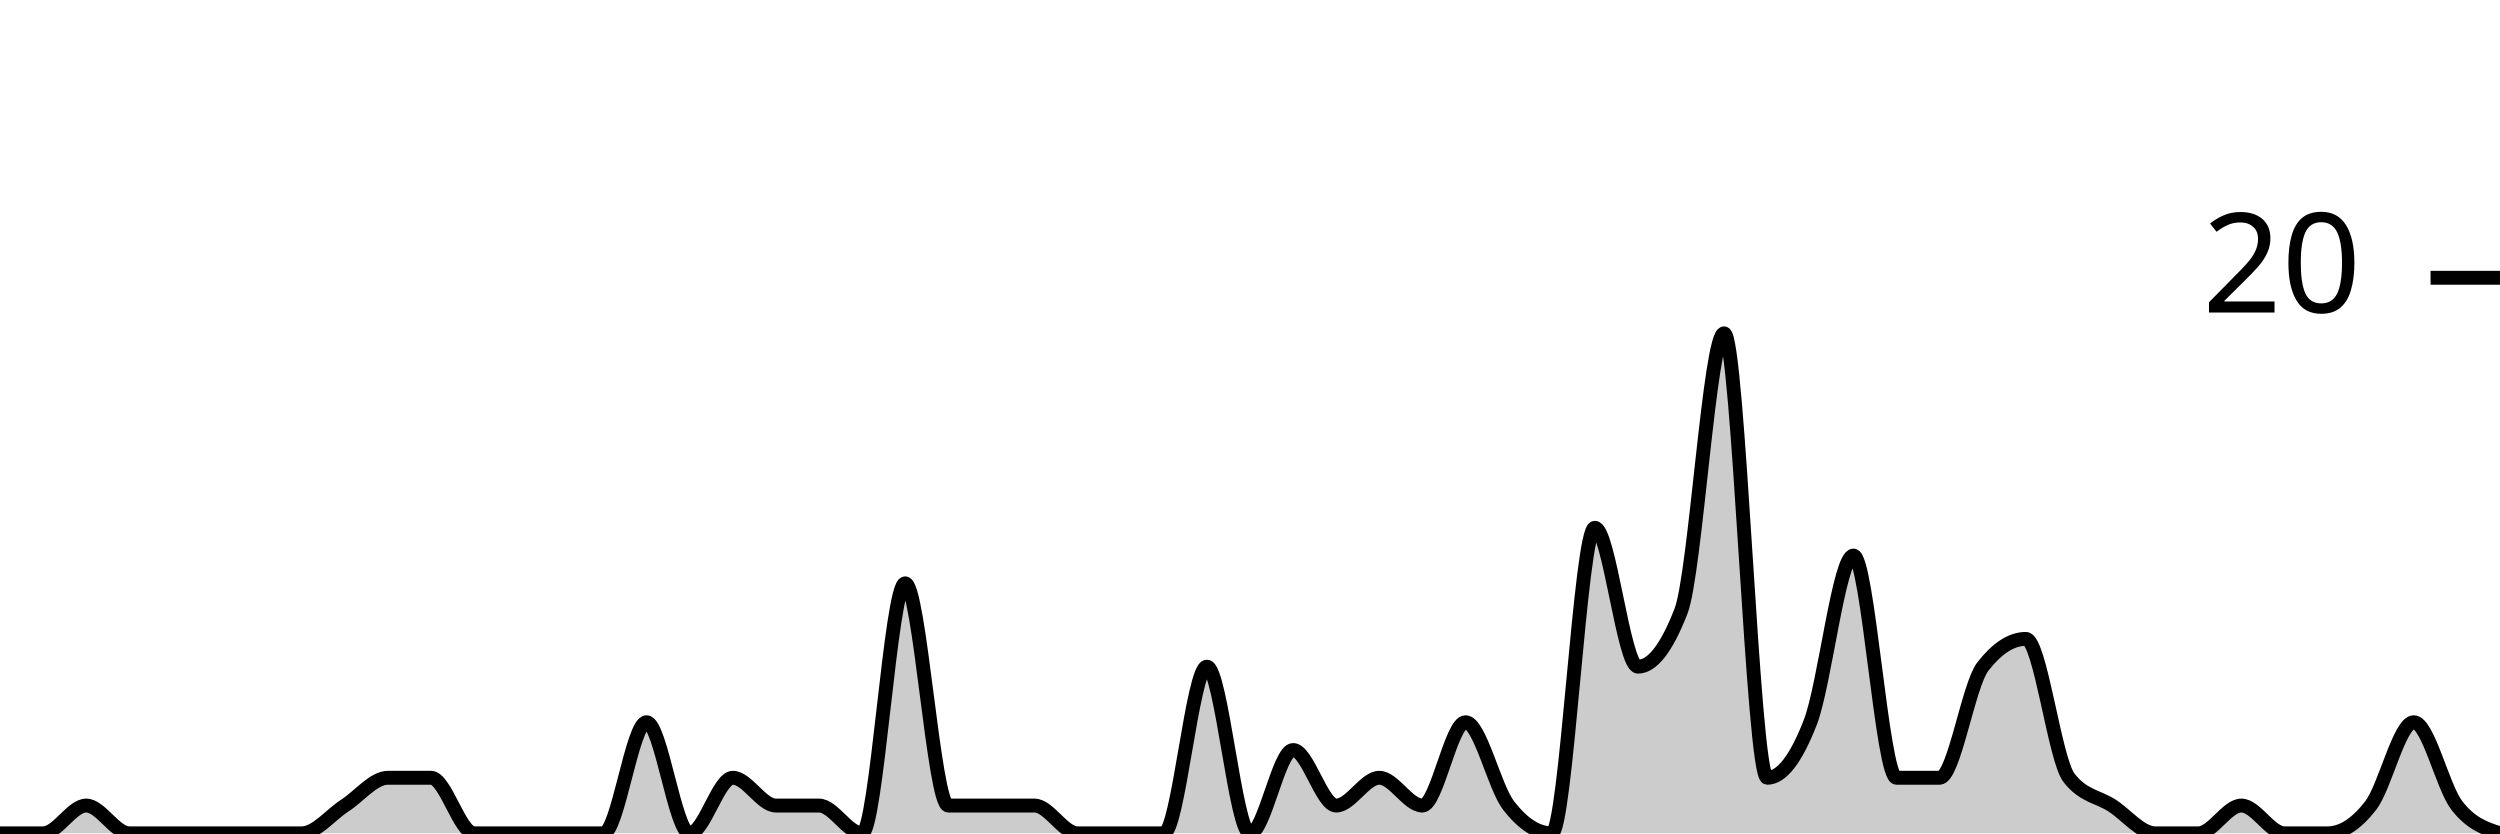
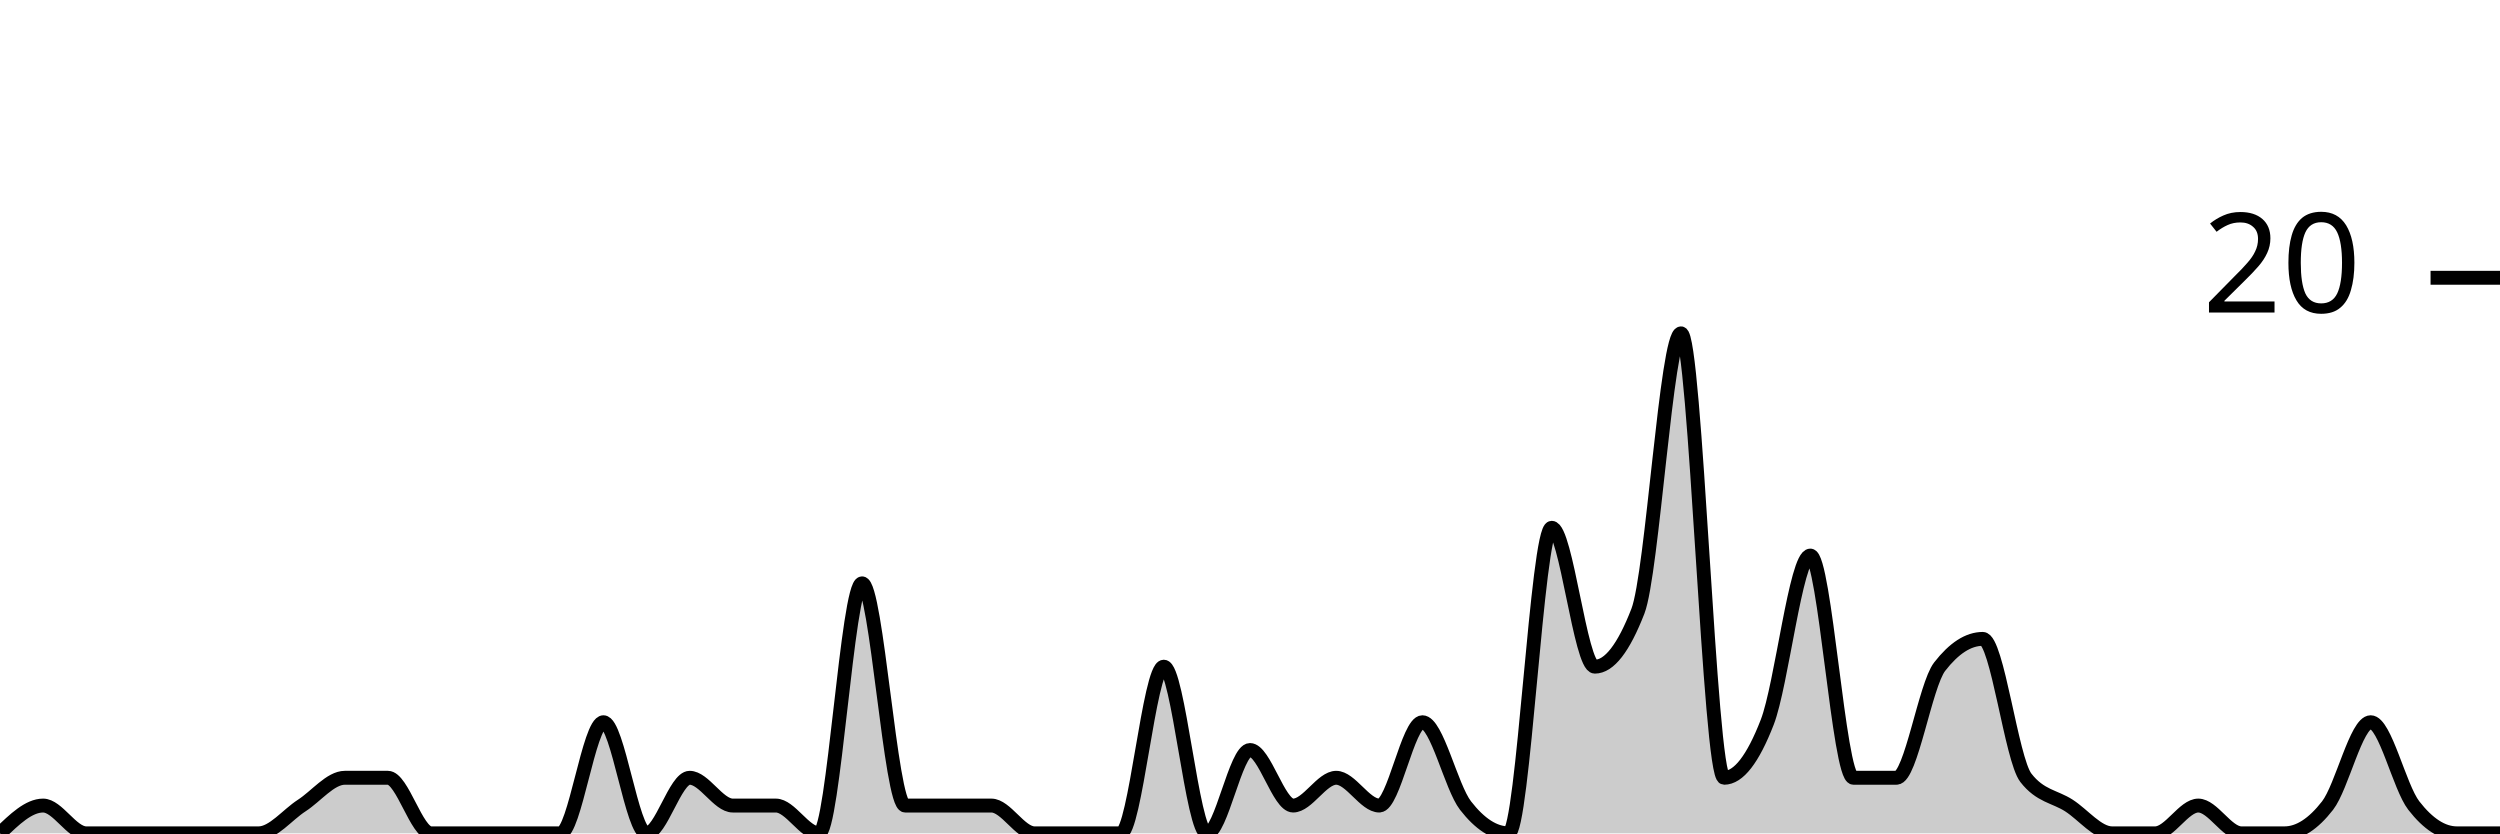
<svg xmlns="http://www.w3.org/2000/svg" viewBox="0 0 180 60">
  <g transform="translate(0,20)">
-     <path class="area" fill="rgba(0, 0, 0, 0.2)" d="M0,40C1.034,40,2.069,40,3.103,40C4.138,40,5.172,38,6.207,38C7.241,38,8.276,40,9.31,40C10.345,40,11.379,40,12.414,40C13.448,40,14.483,40,15.517,40C16.552,40,17.586,40,18.621,40C19.655,40,20.69,40,21.724,40C22.759,40,23.793,38.667,24.828,38C25.862,37.333,26.897,36,27.931,36C28.966,36,30,36,31.034,36C32.069,36,33.103,40,34.138,40C35.172,40,36.207,40,37.241,40C38.276,40,39.31,40,40.345,40C41.379,40,42.414,40,43.448,40C44.483,40,45.517,32,46.552,32C47.586,32,48.621,40,49.655,40C50.69,40,51.724,36,52.759,36C53.793,36,54.828,38,55.862,38C56.897,38,57.931,38,58.966,38C60,38,61.034,40,62.069,40C63.103,40,64.138,22,65.172,22C66.207,22,67.241,38,68.276,38C69.31,38,70.345,38,71.379,38C72.414,38,73.448,38,74.483,38C75.517,38,76.552,40,77.586,40C78.621,40,79.655,40,80.69,40C81.724,40,82.759,40,83.793,40C84.828,40,85.862,28,86.897,28C87.931,28,88.966,40,90,40C91.034,40,92.069,34,93.103,34C94.138,34,95.172,38,96.207,38C97.241,38,98.276,36,99.31,36C100.345,36,101.379,38,102.414,38C103.448,38,104.483,32,105.517,32C106.552,32,107.586,36.667,108.621,38C109.655,39.333,110.69,40,111.724,40C112.759,40,113.793,18,114.828,18C115.862,18,116.897,28,117.931,28C118.966,28,120,26.667,121.034,24C122.069,21.333,123.103,4,124.138,4C125.172,4,126.207,36,127.241,36C128.276,36,129.31,34.667,130.345,32C131.379,29.333,132.414,20,133.448,20C134.483,20,135.517,36,136.552,36C137.586,36,138.621,36,139.655,36C140.69,36,141.724,29.333,142.759,28C143.793,26.667,144.828,26,145.862,26C146.897,26,147.931,34.667,148.966,36C150,37.333,151.034,37.333,152.069,38C153.103,38.667,154.138,40,155.172,40C156.207,40,157.241,40,158.276,40C159.31,40,160.345,38,161.379,38C162.414,38,163.448,40,164.483,40C165.517,40,166.552,40,167.586,40C168.621,40,169.655,39.333,170.69,38C171.724,36.667,172.759,32,173.793,32C174.828,32,175.862,36.667,176.897,38C177.931,39.333,178.966,39.667,180,40L180,40C178.966,40,177.931,40,176.897,40C175.862,40,174.828,40,173.793,40C172.759,40,171.724,40,170.69,40C169.655,40,168.621,40,167.586,40C166.552,40,165.517,40,164.483,40C163.448,40,162.414,40,161.379,40C160.345,40,159.31,40,158.276,40C157.241,40,156.207,40,155.172,40C154.138,40,153.103,40,152.069,40C151.034,40,150,40,148.966,40C147.931,40,146.897,40,145.862,40C144.828,40,143.793,40,142.759,40C141.724,40,140.69,40,139.655,40C138.621,40,137.586,40,136.552,40C135.517,40,134.483,40,133.448,40C132.414,40,131.379,40,130.345,40C129.31,40,128.276,40,127.241,40C126.207,40,125.172,40,124.138,40C123.103,40,122.069,40,121.034,40C120,40,118.966,40,117.931,40C116.897,40,115.862,40,114.828,40C113.793,40,112.759,40,111.724,40C110.69,40,109.655,40,108.621,40C107.586,40,106.552,40,105.517,40C104.483,40,103.448,40,102.414,40C101.379,40,100.345,40,99.31,40C98.276,40,97.241,40,96.207,40C95.172,40,94.138,40,93.103,40C92.069,40,91.034,40,90,40C88.966,40,87.931,40,86.897,40C85.862,40,84.828,40,83.793,40C82.759,40,81.724,40,80.69,40C79.655,40,78.621,40,77.586,40C76.552,40,75.517,40,74.483,40C73.448,40,72.414,40,71.379,40C70.345,40,69.31,40,68.276,40C67.241,40,66.207,40,65.172,40C64.138,40,63.103,40,62.069,40C61.034,40,60,40,58.966,40C57.931,40,56.897,40,55.862,40C54.828,40,53.793,40,52.759,40C51.724,40,50.69,40,49.655,40C48.621,40,47.586,40,46.552,40C45.517,40,44.483,40,43.448,40C42.414,40,41.379,40,40.345,40C39.31,40,38.276,40,37.241,40C36.207,40,35.172,40,34.138,40C33.103,40,32.069,40,31.034,40C30,40,28.966,40,27.931,40C26.897,40,25.862,40,24.828,40C23.793,40,22.759,40,21.724,40C20.69,40,19.655,40,18.621,40C17.586,40,16.552,40,15.517,40C14.483,40,13.448,40,12.414,40C11.379,40,10.345,40,9.31,40C8.276,40,7.241,40,6.207,40C5.172,40,4.138,40,3.103,40C2.069,40,1.034,40,0,40Z" />
-     <path class="line" stroke="black" fill="none" d="M0,40C1.034,40,2.069,40,3.103,40C4.138,40,5.172,38,6.207,38C7.241,38,8.276,40,9.31,40C10.345,40,11.379,40,12.414,40C13.448,40,14.483,40,15.517,40C16.552,40,17.586,40,18.621,40C19.655,40,20.69,40,21.724,40C22.759,40,23.793,38.667,24.828,38C25.862,37.333,26.897,36,27.931,36C28.966,36,30,36,31.034,36C32.069,36,33.103,40,34.138,40C35.172,40,36.207,40,37.241,40C38.276,40,39.31,40,40.345,40C41.379,40,42.414,40,43.448,40C44.483,40,45.517,32,46.552,32C47.586,32,48.621,40,49.655,40C50.69,40,51.724,36,52.759,36C53.793,36,54.828,38,55.862,38C56.897,38,57.931,38,58.966,38C60,38,61.034,40,62.069,40C63.103,40,64.138,22,65.172,22C66.207,22,67.241,38,68.276,38C69.31,38,70.345,38,71.379,38C72.414,38,73.448,38,74.483,38C75.517,38,76.552,40,77.586,40C78.621,40,79.655,40,80.69,40C81.724,40,82.759,40,83.793,40C84.828,40,85.862,28,86.897,28C87.931,28,88.966,40,90,40C91.034,40,92.069,34,93.103,34C94.138,34,95.172,38,96.207,38C97.241,38,98.276,36,99.31,36C100.345,36,101.379,38,102.414,38C103.448,38,104.483,32,105.517,32C106.552,32,107.586,36.667,108.621,38C109.655,39.333,110.69,40,111.724,40C112.759,40,113.793,18,114.828,18C115.862,18,116.897,28,117.931,28C118.966,28,120,26.667,121.034,24C122.069,21.333,123.103,4,124.138,4C125.172,4,126.207,36,127.241,36C128.276,36,129.31,34.667,130.345,32C131.379,29.333,132.414,20,133.448,20C134.483,20,135.517,36,136.552,36C137.586,36,138.621,36,139.655,36C140.69,36,141.724,29.333,142.759,28C143.793,26.667,144.828,26,145.862,26C146.897,26,147.931,34.667,148.966,36C150,37.333,151.034,37.333,152.069,38C153.103,38.667,154.138,40,155.172,40C156.207,40,157.241,40,158.276,40C159.31,40,160.345,38,161.379,38C162.414,38,163.448,40,164.483,40C165.517,40,166.552,40,167.586,40C168.621,40,169.655,39.333,170.69,38C171.724,36.667,172.759,32,173.793,32C174.828,32,175.862,36.667,176.897,38C177.931,39.333,178.966,39.667,180,40" />
+     <path class="area" fill="rgba(0, 0, 0, 0.2)" d="M0,40C1.034,39,2.069,38,3.103,38C4.138,38,5.172,40,6.207,40C7.241,40,8.276,40,9.31,40C10.345,40,11.379,40,12.414,40C13.448,40,14.483,40,15.517,40C16.552,40,17.586,40,18.621,40C19.655,40,20.69,38.667,21.724,38C22.759,37.333,23.793,36,24.828,36C25.862,36,26.897,36,27.931,36C28.966,36,30,40,31.034,40C32.069,40,33.103,40,34.138,40C35.172,40,36.207,40,37.241,40C38.276,40,39.31,40,40.345,40C41.379,40,42.414,32,43.448,32C44.483,32,45.517,40,46.552,40C47.586,40,48.621,36,49.655,36C50.69,36,51.724,38,52.759,38C53.793,38,54.828,38,55.862,38C56.897,38,57.931,40,58.966,40C60,40,61.034,22,62.069,22C63.103,22,64.138,38,65.172,38C66.207,38,67.241,38,68.276,38C69.31,38,70.345,38,71.379,38C72.414,38,73.448,40,74.483,40C75.517,40,76.552,40,77.586,40C78.621,40,79.655,40,80.69,40C81.724,40,82.759,28,83.793,28C84.828,28,85.862,40,86.897,40C87.931,40,88.966,34,90,34C91.034,34,92.069,38,93.103,38C94.138,38,95.172,36,96.207,36C97.241,36,98.276,38,99.31,38C100.345,38,101.379,32,102.414,32C103.448,32,104.483,36.667,105.517,38C106.552,39.333,107.586,40,108.621,40C109.655,40,110.69,18,111.724,18C112.759,18,113.793,28,114.828,28C115.862,28,116.897,26.667,117.931,24C118.966,21.333,120,4,121.034,4C122.069,4,123.103,36,124.138,36C125.172,36,126.207,34.667,127.241,32C128.276,29.333,129.31,20,130.345,20C131.379,20,132.414,36,133.448,36C134.483,36,135.517,36,136.552,36C137.586,36,138.621,29.333,139.655,28C140.69,26.667,141.724,26,142.759,26C143.793,26,144.828,34.667,145.862,36C146.897,37.333,147.931,37.333,148.966,38C150,38.667,151.034,40,152.069,40C153.103,40,154.138,40,155.172,40C156.207,40,157.241,38,158.276,38C159.31,38,160.345,40,161.379,40C162.414,40,163.448,40,164.483,40C165.517,40,166.552,39.333,167.586,38C168.621,36.667,169.655,32,170.69,32C171.724,32,172.759,36.667,173.793,38C174.828,39.333,175.862,40,176.897,40C177.931,40,178.966,40,180,40L180,40C178.966,40,177.931,40,176.897,40C175.862,40,174.828,40,173.793,40C172.759,40,171.724,40,170.69,40C169.655,40,168.621,40,167.586,40C166.552,40,165.517,40,164.483,40C163.448,40,162.414,40,161.379,40C160.345,40,159.31,40,158.276,40C157.241,40,156.207,40,155.172,40C154.138,40,153.103,40,152.069,40C151.034,40,150,40,148.966,40C147.931,40,146.897,40,145.862,40C144.828,40,143.793,40,142.759,40C141.724,40,140.69,40,139.655,40C138.621,40,137.586,40,136.552,40C135.517,40,134.483,40,133.448,40C132.414,40,131.379,40,130.345,40C129.31,40,128.276,40,127.241,40C126.207,40,125.172,40,124.138,40C123.103,40,122.069,40,121.034,40C120,40,118.966,40,117.931,40C116.897,40,115.862,40,114.828,40C113.793,40,112.759,40,111.724,40C110.69,40,109.655,40,108.621,40C107.586,40,106.552,40,105.517,40C104.483,40,103.448,40,102.414,40C101.379,40,100.345,40,99.31,40C98.276,40,97.241,40,96.207,40C95.172,40,94.138,40,93.103,40C92.069,40,91.034,40,90,40C88.966,40,87.931,40,86.897,40C85.862,40,84.828,40,83.793,40C82.759,40,81.724,40,80.69,40C79.655,40,78.621,40,77.586,40C76.552,40,75.517,40,74.483,40C73.448,40,72.414,40,71.379,40C70.345,40,69.31,40,68.276,40C67.241,40,66.207,40,65.172,40C64.138,40,63.103,40,62.069,40C61.034,40,60,40,58.966,40C57.931,40,56.897,40,55.862,40C54.828,40,53.793,40,52.759,40C51.724,40,50.69,40,49.655,40C48.621,40,47.586,40,46.552,40C45.517,40,44.483,40,43.448,40C42.414,40,41.379,40,40.345,40C39.31,40,38.276,40,37.241,40C36.207,40,35.172,40,34.138,40C33.103,40,32.069,40,31.034,40C30,40,28.966,40,27.931,40C26.897,40,25.862,40,24.828,40C23.793,40,22.759,40,21.724,40C20.69,40,19.655,40,18.621,40C17.586,40,16.552,40,15.517,40C14.483,40,13.448,40,12.414,40C11.379,40,10.345,40,9.31,40C8.276,40,7.241,40,6.207,40C5.172,40,4.138,40,3.103,40C2.069,40,1.034,40,0,40Z" />
+     <path class="line" stroke="black" fill="none" d="M0,40C1.034,39,2.069,38,3.103,38C4.138,38,5.172,40,6.207,40C7.241,40,8.276,40,9.31,40C10.345,40,11.379,40,12.414,40C13.448,40,14.483,40,15.517,40C16.552,40,17.586,40,18.621,40C19.655,40,20.69,38.667,21.724,38C22.759,37.333,23.793,36,24.828,36C25.862,36,26.897,36,27.931,36C28.966,36,30,40,31.034,40C32.069,40,33.103,40,34.138,40C35.172,40,36.207,40,37.241,40C38.276,40,39.31,40,40.345,40C41.379,40,42.414,32,43.448,32C44.483,32,45.517,40,46.552,40C47.586,40,48.621,36,49.655,36C50.69,36,51.724,38,52.759,38C53.793,38,54.828,38,55.862,38C56.897,38,57.931,40,58.966,40C60,40,61.034,22,62.069,22C63.103,22,64.138,38,65.172,38C66.207,38,67.241,38,68.276,38C69.31,38,70.345,38,71.379,38C72.414,38,73.448,40,74.483,40C75.517,40,76.552,40,77.586,40C78.621,40,79.655,40,80.69,40C81.724,40,82.759,28,83.793,28C84.828,28,85.862,40,86.897,40C87.931,40,88.966,34,90,34C91.034,34,92.069,38,93.103,38C94.138,38,95.172,36,96.207,36C97.241,36,98.276,38,99.31,38C100.345,38,101.379,32,102.414,32C103.448,32,104.483,36.667,105.517,38C106.552,39.333,107.586,40,108.621,40C109.655,40,110.69,18,111.724,18C112.759,18,113.793,28,114.828,28C115.862,28,116.897,26.667,117.931,24C118.966,21.333,120,4,121.034,4C122.069,4,123.103,36,124.138,36C125.172,36,126.207,34.667,127.241,32C128.276,29.333,129.31,20,130.345,20C131.379,20,132.414,36,133.448,36C134.483,36,135.517,36,136.552,36C137.586,36,138.621,29.333,139.655,28C140.69,26.667,141.724,26,142.759,26C143.793,26,144.828,34.667,145.862,36C146.897,37.333,147.931,37.333,148.966,38C150,38.667,151.034,40,152.069,40C153.103,40,154.138,40,155.172,40C156.207,40,157.241,38,158.276,38C159.31,38,160.345,40,161.379,40C162.414,40,163.448,40,164.483,40C165.517,40,166.552,39.333,167.586,38C168.621,36.667,169.655,32,170.69,32C171.724,32,172.759,36.667,173.793,38C174.828,39.333,175.862,40,176.897,40C177.931,40,178.966,40,180,40" />
    <path class="axis-ceiling" stroke-width="1" stroke="black" fill="none" d="M175,0L180,0" />
    <text class="axis-ceiling-label" font-family="sans-serif" text-anchor="end" font-size="10px" x="170" y="2.5">20</text>
  </g>
</svg>
